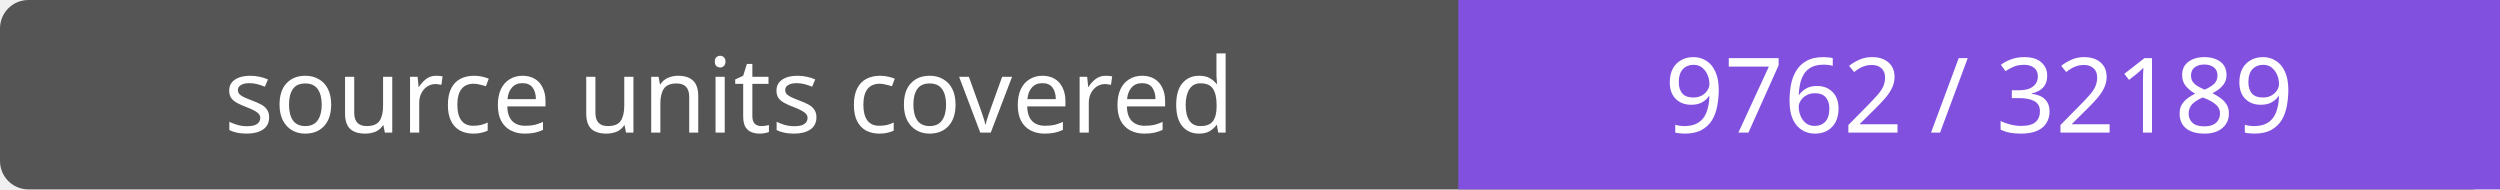
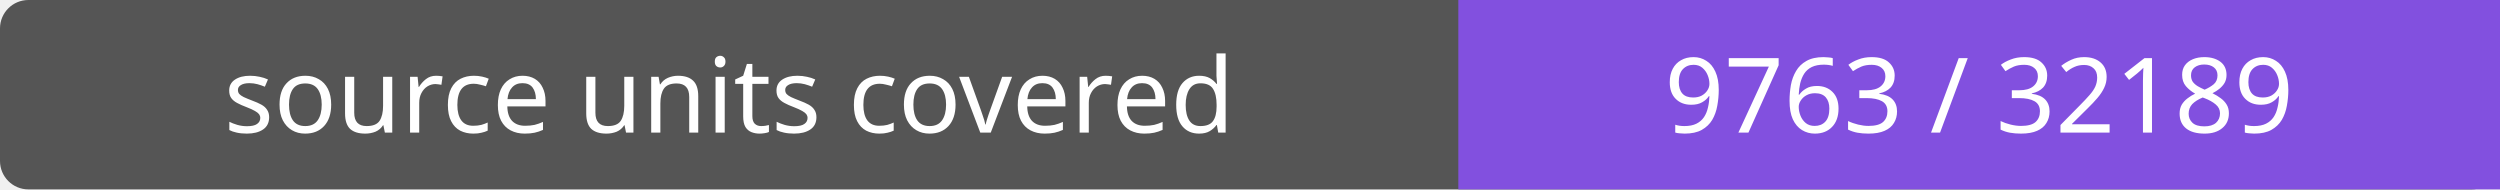
- <svg xmlns="http://www.w3.org/2000/svg" width="264" height="20" role="img" aria-label="source units covered: 9762 / 32189">
+ <svg xmlns="http://www.w3.org/2000/svg" width="264" height="20" role="img" aria-label="source units covered: 9763 / 32189">
  <rect width="264" height="20" rx="3" fill="#555" />
  <path fill="#8250df" d="M154 0h110v20H154z" />
  <g fill="#fff" text-anchor="middle" font-family="Verdana,sans-serif" font-size="11">
    <text x="77.0" y="14">source units covered</text>
-     <text x="209.0" y="14">9762 / 32189</text>
+     <text x="209.0" y="14">9763 / 32189</text>
  </g>
</svg>
